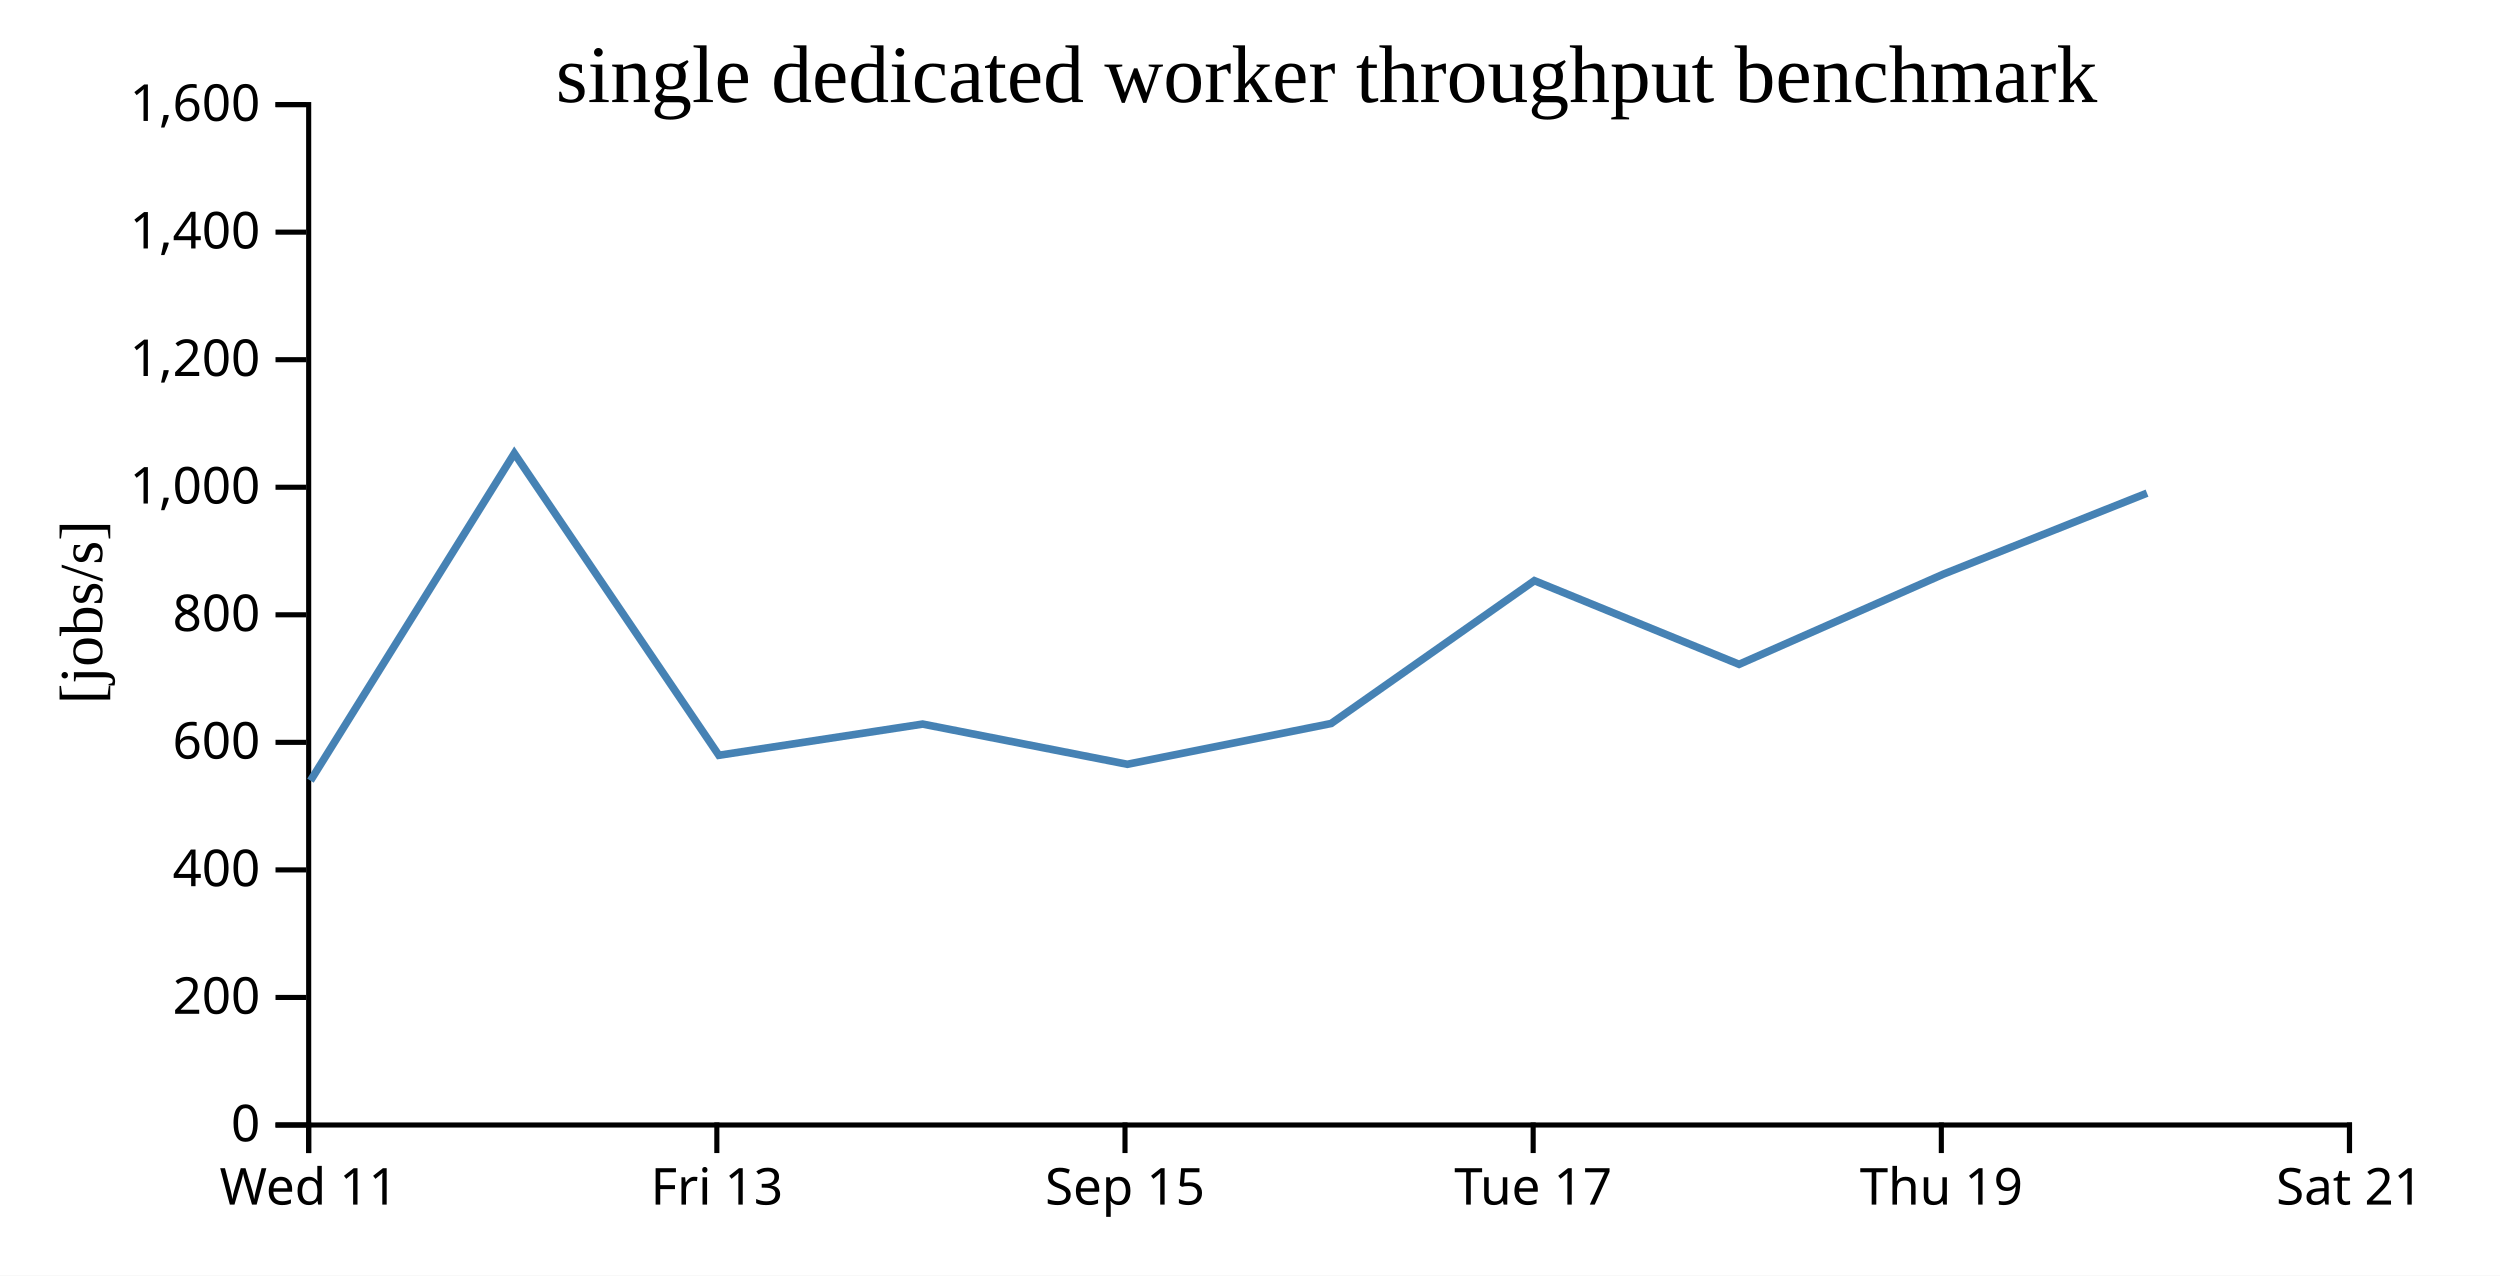
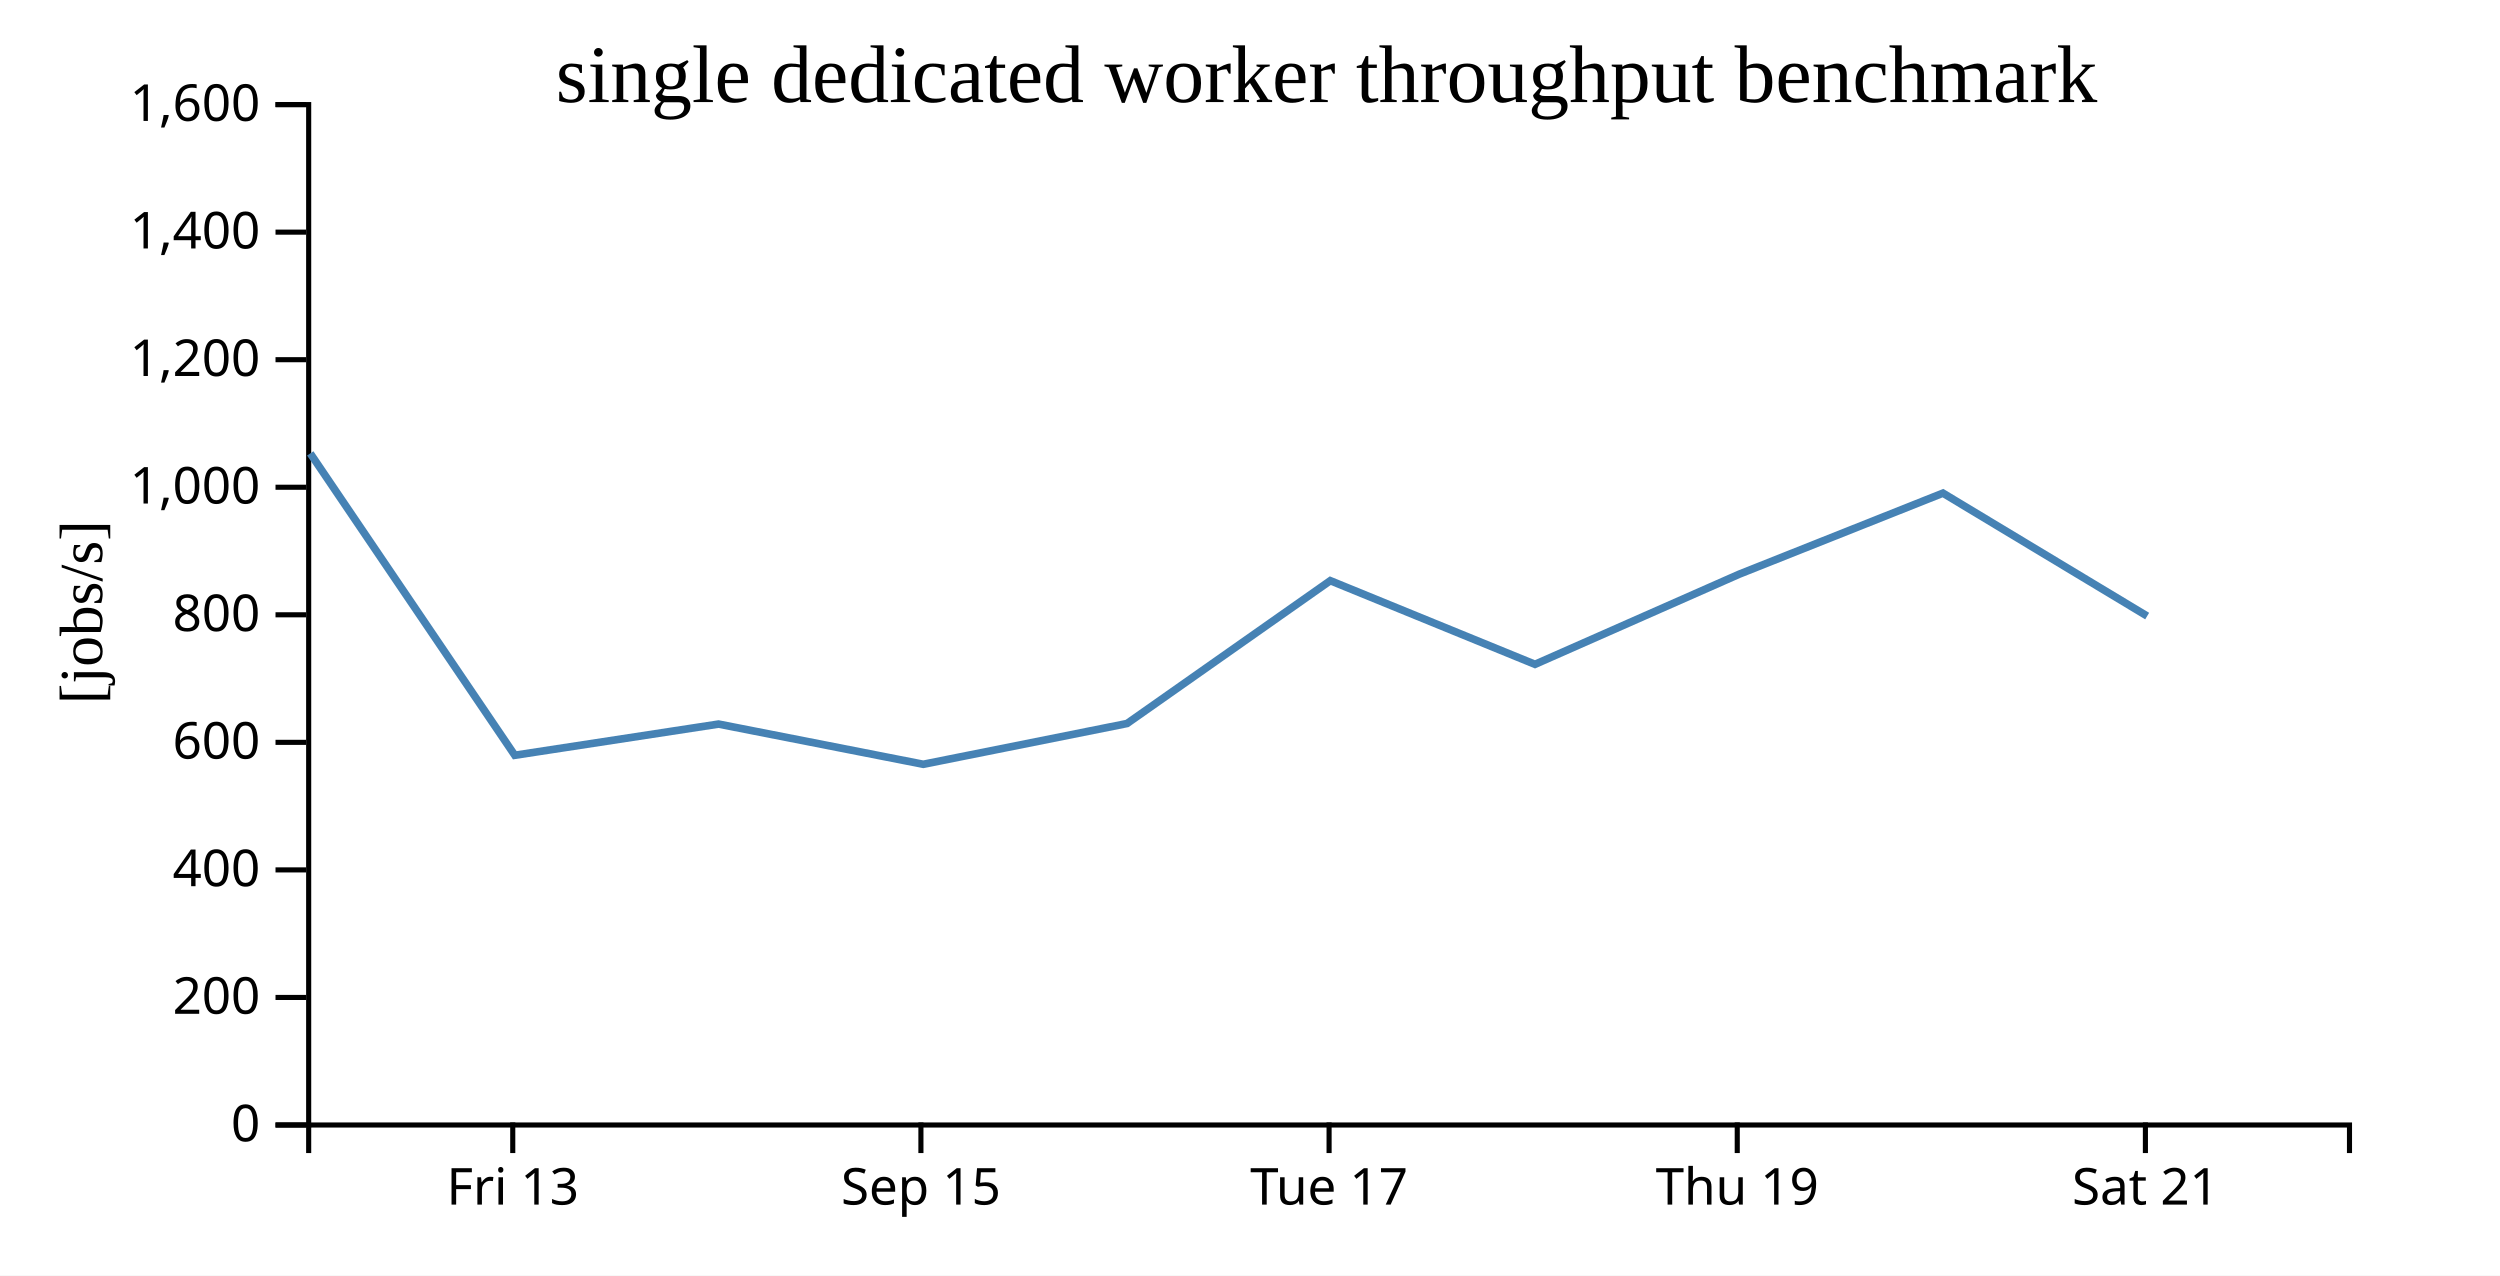
<svg xmlns="http://www.w3.org/2000/svg" width="490" height="250">
  <rect width="100%" height="100%" fill="white" />
  <g transform="translate(60,20)">
    <g transform="translate(0,200)" fill="none" font-size="10" font-family="sans-serif" text-anchor="middle">
      <path class="domain" stroke="currentColor" d="M0.5,6V0.5H400.5V6" />
-       <g class="tick" opacity="1" transform="translate(0.5,0)">
-         <line stroke="currentColor" y2="6" />
-         <text fill="currentColor" y="9" dy="0.71em">Wed 11</text>
-       </g>
-       <g class="tick" opacity="1" transform="translate(80.5,0)">
+       <g class="tick" opacity="1" transform="translate(40.5,0)">
        <line stroke="currentColor" y2="6" />
        <text fill="currentColor" y="9" dy="0.71em">Fri 13</text>
      </g>
-       <g class="tick" opacity="1" transform="translate(160.5,0)">
+       <g class="tick" opacity="1" transform="translate(120.5,0)">
        <line stroke="currentColor" y2="6" />
        <text fill="currentColor" y="9" dy="0.71em">Sep 15</text>
      </g>
-       <g class="tick" opacity="1" transform="translate(240.5,0)">
+       <g class="tick" opacity="1" transform="translate(200.5,0)">
        <line stroke="currentColor" y2="6" />
        <text fill="currentColor" y="9" dy="0.71em">Tue 17</text>
      </g>
-       <g class="tick" opacity="1" transform="translate(320.5,0)">
+       <g class="tick" opacity="1" transform="translate(280.5,0)">
        <line stroke="currentColor" y2="6" />
        <text fill="currentColor" y="9" dy="0.71em">Thu 19</text>
      </g>
-       <g class="tick" opacity="1" transform="translate(400.5,0)">
+       <g class="tick" opacity="1" transform="translate(360.5,0)">
        <line stroke="currentColor" y2="6" />
        <text fill="currentColor" y="9" dy="0.71em">Sat 21</text>
      </g>
    </g>
    <g fill="none" font-size="10" font-family="sans-serif" text-anchor="end">
      <path class="domain" stroke="currentColor" d="M-6,200.5H0.5V0.5H-6" />
      <g class="tick" opacity="1" transform="translate(0,200.5)">
        <line stroke="currentColor" x2="-6" />
        <text fill="currentColor" x="-9" dy="0.32em">0</text>
      </g>
      <g class="tick" opacity="1" transform="translate(0,175.5)">
        <line stroke="currentColor" x2="-6" />
        <text fill="currentColor" x="-9" dy="0.32em">200</text>
      </g>
      <g class="tick" opacity="1" transform="translate(0,150.5)">
        <line stroke="currentColor" x2="-6" />
        <text fill="currentColor" x="-9" dy="0.32em">400</text>
      </g>
      <g class="tick" opacity="1" transform="translate(0,125.5)">
        <line stroke="currentColor" x2="-6" />
        <text fill="currentColor" x="-9" dy="0.32em">600</text>
      </g>
      <g class="tick" opacity="1" transform="translate(0,100.5)">
        <line stroke="currentColor" x2="-6" />
        <text fill="currentColor" x="-9" dy="0.32em">800</text>
      </g>
      <g class="tick" opacity="1" transform="translate(0,75.5)">
        <line stroke="currentColor" x2="-6" />
        <text fill="currentColor" x="-9" dy="0.32em">1,000</text>
      </g>
      <g class="tick" opacity="1" transform="translate(0,50.5)">
        <line stroke="currentColor" x2="-6" />
        <text fill="currentColor" x="-9" dy="0.32em">1,200</text>
      </g>
      <g class="tick" opacity="1" transform="translate(0,25.5)">
        <line stroke="currentColor" x2="-6" />
        <text fill="currentColor" x="-9" dy="0.32em">1,400</text>
      </g>
      <g class="tick" opacity="1" transform="translate(0,0.5)">
        <line stroke="currentColor" x2="-6" />
        <text fill="currentColor" x="-9" dy="0.32em">1,600</text>
      </g>
    </g>
    <text text-anchor="middle" style="font-size: 12px" transform="rotate(-90)" y="-40" x="-100">[jobs/s]</text>
    <text text-anchor="middle" style="font-size: 16px" y="0" x="200">single dedicated worker throughput benchmark</text>
-     <path fill="none" stroke="steelblue" stroke-width="1.5" d="M0.85,133.014L40.81,68.864L80.896,128.032L120.834,121.918L160.961,129.8L200.908,121.804L240.74,93.812L280.857,110.208L320.878,92.544L360.816,76.654" />
+     <path fill="none" stroke="steelblue" stroke-width="1.5" d="M0.81,68.864L40.896,128.032L80.834,121.918L120.961,129.8L160.908,121.804L200.74,93.812L240.857,110.208L280.878,92.544L320.816,76.654L360.844,100.75" />
  </g>
</svg>
